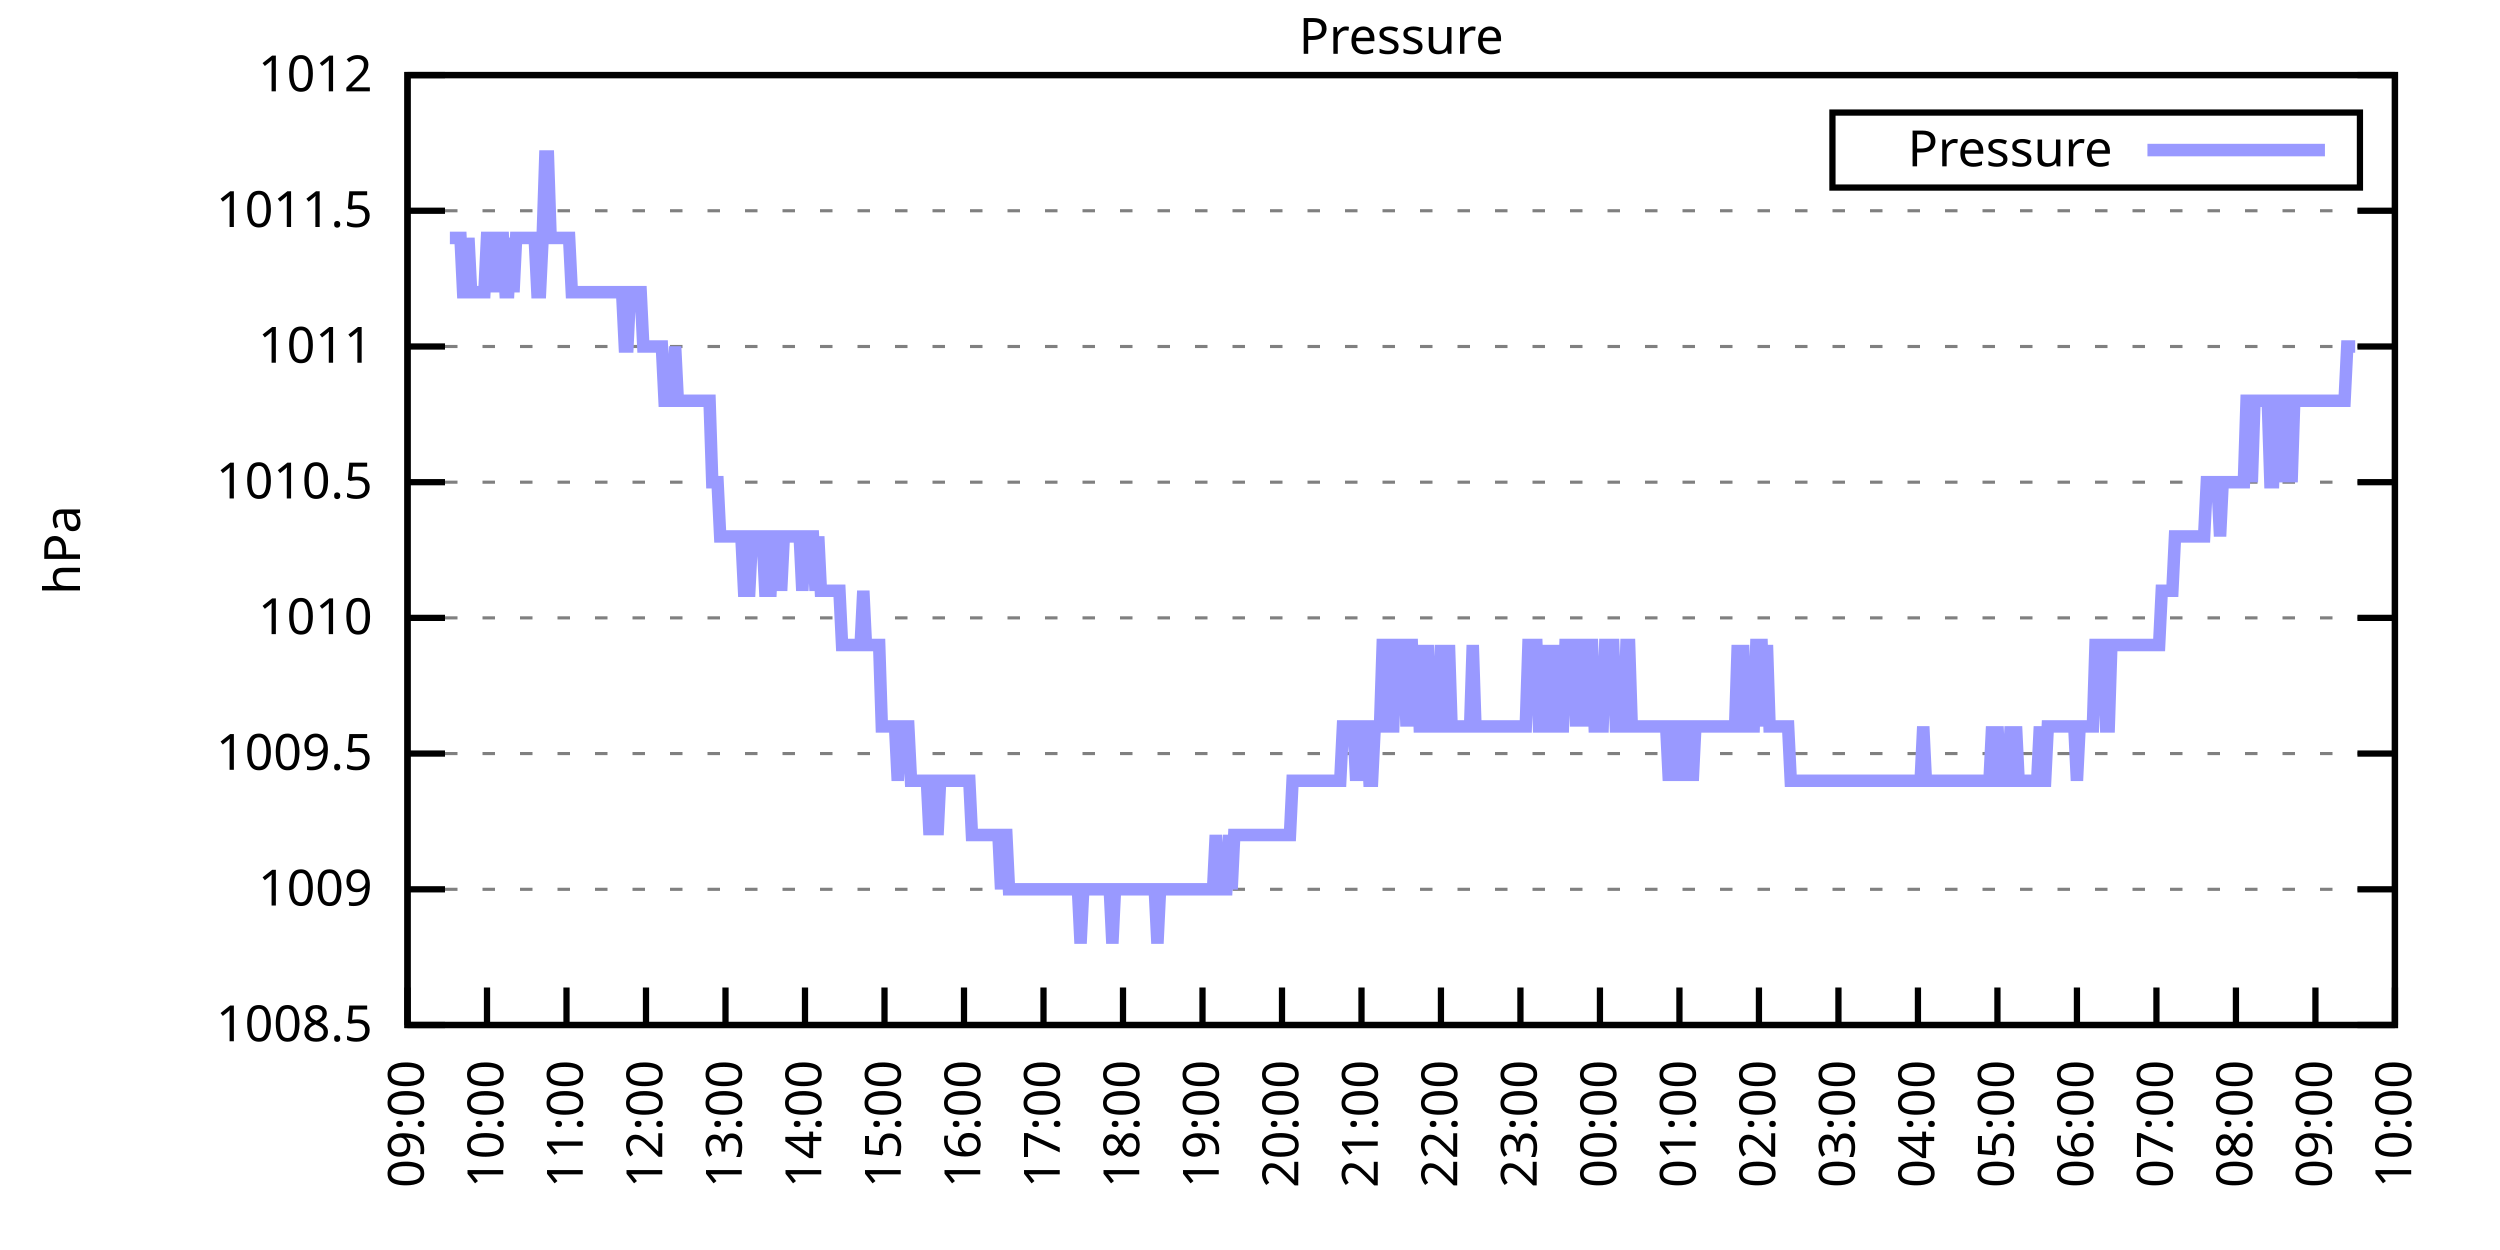
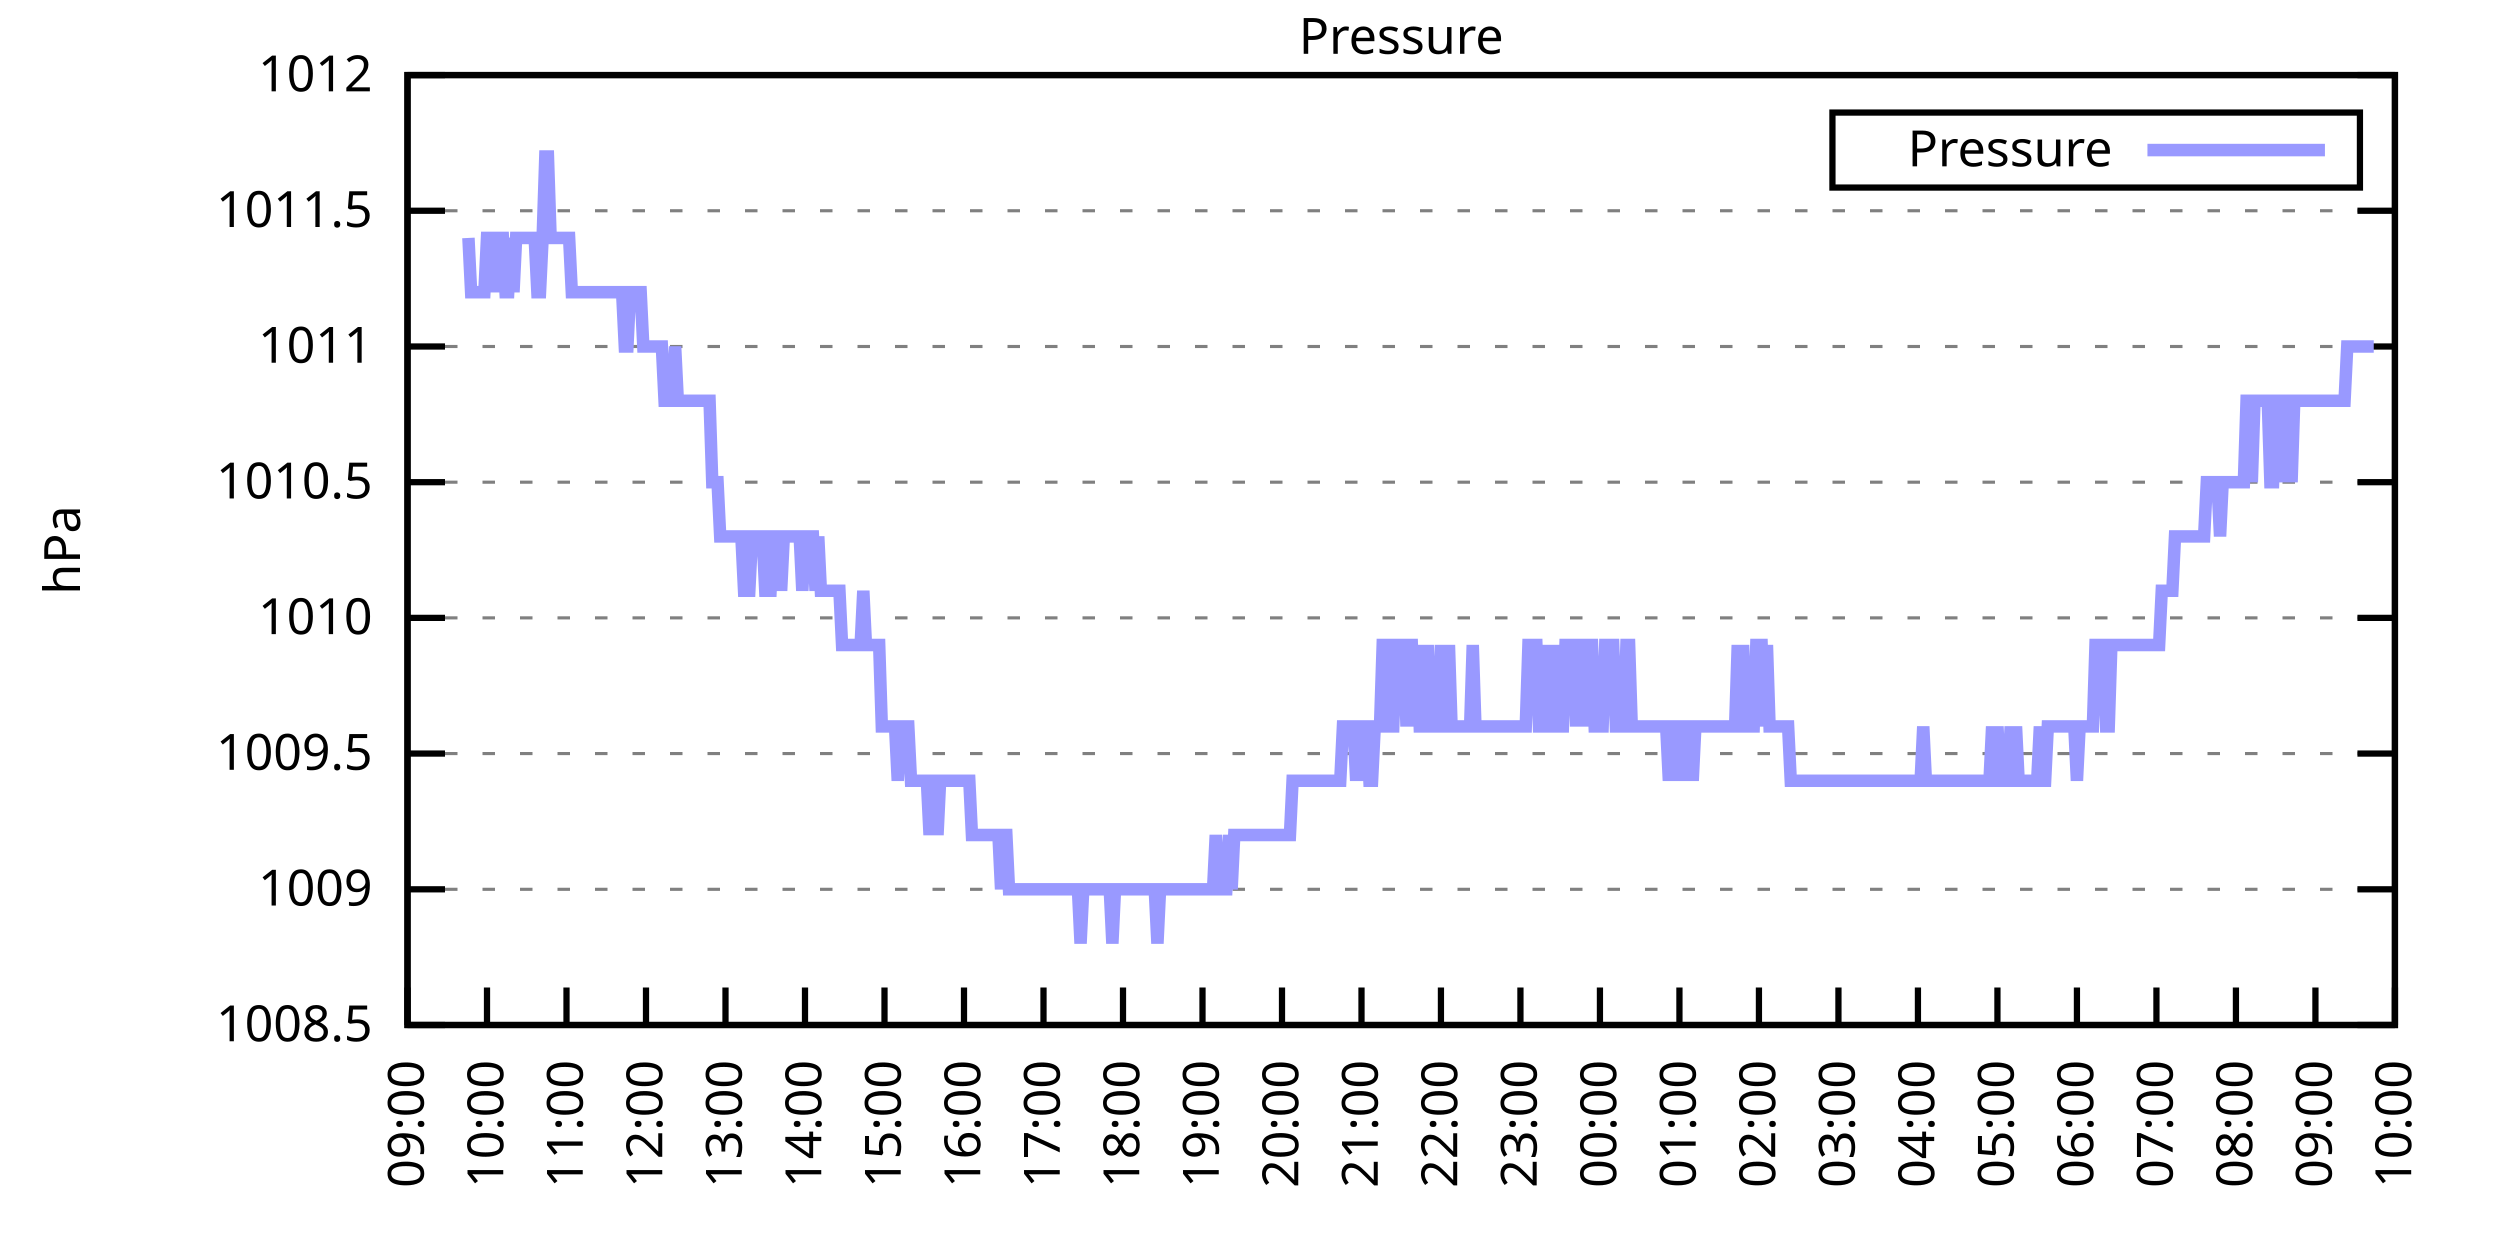
<svg xmlns="http://www.w3.org/2000/svg" xmlns:xlink="http://www.w3.org/1999/xlink" width="400" height="200" viewBox="0 0 400 200">
  <g id="gnuplot_canvas">
    <rect x="0" y="0" width="400" height="200" fill="none" />
    <defs>
      <circle id="gpDot" r="0.5" stroke-width="0.5" stroke="currentColor" />
      <path id="gpPt0" stroke-width="0.333" stroke="currentColor" d="M-1,0 h2 M0,-1 v2" />
      <path id="gpPt1" stroke-width="0.333" stroke="currentColor" d="M-1,-1 L1,1 M1,-1 L-1,1" />
      <path id="gpPt2" stroke-width="0.333" stroke="currentColor" d="M-1,0 L1,0 M0,-1 L0,1 M-1,-1 L1,1 M-1,1 L1,-1" />
      <rect id="gpPt3" stroke-width="0.333" stroke="currentColor" x="-1" y="-1" width="2" height="2" />
      <rect id="gpPt4" stroke-width="0.333" stroke="currentColor" fill="currentColor" x="-1" y="-1" width="2" height="2" />
      <circle id="gpPt5" stroke-width="0.333" stroke="currentColor" cx="0" cy="0" r="1" />
      <use xlink:href="#gpPt5" id="gpPt6" fill="currentColor" stroke="none" />
      <path id="gpPt7" stroke-width="0.333" stroke="currentColor" d="M0,-1.33 L-1.33,0.67 L1.33,0.67 z" />
      <use xlink:href="#gpPt7" id="gpPt8" fill="currentColor" stroke="none" />
      <use xlink:href="#gpPt7" id="gpPt9" stroke="currentColor" transform="rotate(180)" />
      <use xlink:href="#gpPt9" id="gpPt10" fill="currentColor" stroke="none" />
      <use xlink:href="#gpPt3" id="gpPt11" stroke="currentColor" transform="rotate(45)" />
      <use xlink:href="#gpPt11" id="gpPt12" fill="currentColor" stroke="none" />
      <path id="gpPt13" stroke-width="0.333" stroke="currentColor" d="M0,1.330 L1.265,0.411 L0.782,-1.067 L-0.782,-1.076 L-1.265,0.411 z" />
      <use xlink:href="#gpPt13" id="gpPt14" fill="currentColor" stroke="none" />
      <filter id="textbox" filterUnits="objectBoundingBox" x="0" y="0" height="1" width="1">
        <feFlood flood-color="white" flood-opacity="1" result="bgnd" />
        <feComposite in="SourceGraphic" in2="bgnd" operator="atop" />
      </filter>
      <filter id="greybox" filterUnits="objectBoundingBox" x="0" y="0" height="1" width="1">
        <feFlood flood-color="lightgrey" flood-opacity="1" result="grey" />
        <feComposite in="SourceGraphic" in2="grey" operator="atop" />
      </filter>
    </defs>
    <g fill="none" color="white" stroke="currentColor" stroke-width="1.00" stroke-linecap="butt" stroke-linejoin="miter">
</g>
    <g fill="none" color="black" stroke="currentColor" stroke-width="1.00" stroke-linecap="butt" stroke-linejoin="miter">
      <g stroke="none" shape-rendering="crispEdges">
        <polygon fill="rgb(255, 255, 255)" points="65.20,164.00 383.18,164.00 383.18,12.02 65.20,12.02 " />
      </g>
    </g>
    <g fill="none" color="black" stroke="currentColor" stroke-width="1.00" stroke-linecap="butt" stroke-linejoin="miter">
</g>
    <g fill="none" color="black" stroke="black" stroke-width="0.50" stroke-linecap="butt" stroke-linejoin="miter">
</g>
    <g fill="none" color="gray" stroke="currentColor" stroke-width="0.50" stroke-linecap="butt" stroke-linejoin="miter">
      <path stroke="gray" stroke-dasharray="2,4" class="gridline" d="M65.20,164.00 L383.19,164.00  " />
    </g>
    <g fill="none" color="gray" stroke="gray" stroke-width="1.00" stroke-linecap="butt" stroke-linejoin="miter">
</g>
    <g fill="none" color="black" stroke="currentColor" stroke-width="1.00" stroke-linecap="butt" stroke-linejoin="miter">
      <path stroke="black" d="M65.20,164.00 L71.20,164.00 M383.19,164.00 L377.19,164.00  " />
      <g transform="translate(59.60,166.60)" stroke="none" fill="black" font-family="Sans" font-size="8.00" text-anchor="end">
        <text>
          <tspan font-family="Sans"> 1008.5</tspan>
        </text>
      </g>
    </g>
    <g fill="none" color="black" stroke="currentColor" stroke-width="1.00" stroke-linecap="butt" stroke-linejoin="miter">
</g>
    <g fill="none" color="black" stroke="black" stroke-width="0.50" stroke-linecap="butt" stroke-linejoin="miter">
</g>
    <g fill="none" color="gray" stroke="currentColor" stroke-width="0.50" stroke-linecap="butt" stroke-linejoin="miter">
      <path stroke="gray" stroke-dasharray="2,4" class="gridline" d="M65.20,142.29 L383.19,142.29  " />
    </g>
    <g fill="none" color="gray" stroke="gray" stroke-width="1.00" stroke-linecap="butt" stroke-linejoin="miter">
</g>
    <g fill="none" color="black" stroke="currentColor" stroke-width="1.00" stroke-linecap="butt" stroke-linejoin="miter">
      <path stroke="black" d="M65.20,142.29 L71.20,142.29 M383.19,142.29 L377.19,142.29  " />
      <g transform="translate(59.60,144.89)" stroke="none" fill="black" font-family="Sans" font-size="8.00" text-anchor="end">
        <text>
          <tspan font-family="Sans"> 1009</tspan>
        </text>
      </g>
    </g>
    <g fill="none" color="black" stroke="currentColor" stroke-width="1.00" stroke-linecap="butt" stroke-linejoin="miter">
</g>
    <g fill="none" color="black" stroke="black" stroke-width="0.50" stroke-linecap="butt" stroke-linejoin="miter">
</g>
    <g fill="none" color="gray" stroke="currentColor" stroke-width="0.50" stroke-linecap="butt" stroke-linejoin="miter">
      <path stroke="gray" stroke-dasharray="2,4" class="gridline" d="M65.20,120.57 L383.19,120.57  " />
    </g>
    <g fill="none" color="gray" stroke="gray" stroke-width="1.00" stroke-linecap="butt" stroke-linejoin="miter">
</g>
    <g fill="none" color="black" stroke="currentColor" stroke-width="1.00" stroke-linecap="butt" stroke-linejoin="miter">
      <path stroke="black" d="M65.20,120.57 L71.20,120.57 M383.19,120.57 L377.19,120.57  " />
      <g transform="translate(59.60,123.17)" stroke="none" fill="black" font-family="Sans" font-size="8.00" text-anchor="end">
        <text>
          <tspan font-family="Sans"> 1009.5</tspan>
        </text>
      </g>
    </g>
    <g fill="none" color="black" stroke="currentColor" stroke-width="1.00" stroke-linecap="butt" stroke-linejoin="miter">
</g>
    <g fill="none" color="black" stroke="black" stroke-width="0.50" stroke-linecap="butt" stroke-linejoin="miter">
</g>
    <g fill="none" color="gray" stroke="currentColor" stroke-width="0.50" stroke-linecap="butt" stroke-linejoin="miter">
      <path stroke="gray" stroke-dasharray="2,4" class="gridline" d="M65.20,98.86 L383.19,98.86  " />
    </g>
    <g fill="none" color="gray" stroke="gray" stroke-width="1.00" stroke-linecap="butt" stroke-linejoin="miter">
</g>
    <g fill="none" color="black" stroke="currentColor" stroke-width="1.00" stroke-linecap="butt" stroke-linejoin="miter">
      <path stroke="black" d="M65.20,98.86 L71.20,98.86 M383.19,98.86 L377.19,98.86  " />
      <g transform="translate(59.60,101.46)" stroke="none" fill="black" font-family="Sans" font-size="8.00" text-anchor="end">
        <text>
          <tspan font-family="Sans"> 1010</tspan>
        </text>
      </g>
    </g>
    <g fill="none" color="black" stroke="currentColor" stroke-width="1.00" stroke-linecap="butt" stroke-linejoin="miter">
</g>
    <g fill="none" color="black" stroke="black" stroke-width="0.50" stroke-linecap="butt" stroke-linejoin="miter">
</g>
    <g fill="none" color="gray" stroke="currentColor" stroke-width="0.50" stroke-linecap="butt" stroke-linejoin="miter">
      <path stroke="gray" stroke-dasharray="2,4" class="gridline" d="M65.20,77.15 L383.19,77.15  " />
    </g>
    <g fill="none" color="gray" stroke="gray" stroke-width="1.00" stroke-linecap="butt" stroke-linejoin="miter">
</g>
    <g fill="none" color="black" stroke="currentColor" stroke-width="1.00" stroke-linecap="butt" stroke-linejoin="miter">
      <path stroke="black" d="M65.20,77.15 L71.20,77.15 M383.19,77.15 L377.19,77.15  " />
      <g transform="translate(59.60,79.75)" stroke="none" fill="black" font-family="Sans" font-size="8.00" text-anchor="end">
        <text>
          <tspan font-family="Sans"> 1010.5</tspan>
        </text>
      </g>
    </g>
    <g fill="none" color="black" stroke="currentColor" stroke-width="1.00" stroke-linecap="butt" stroke-linejoin="miter">
</g>
    <g fill="none" color="black" stroke="black" stroke-width="0.50" stroke-linecap="butt" stroke-linejoin="miter">
</g>
    <g fill="none" color="gray" stroke="currentColor" stroke-width="0.50" stroke-linecap="butt" stroke-linejoin="miter">
      <path stroke="gray" stroke-dasharray="2,4" class="gridline" d="M65.20,55.44 L383.19,55.44  " />
    </g>
    <g fill="none" color="gray" stroke="gray" stroke-width="1.00" stroke-linecap="butt" stroke-linejoin="miter">
</g>
    <g fill="none" color="black" stroke="currentColor" stroke-width="1.00" stroke-linecap="butt" stroke-linejoin="miter">
      <path stroke="black" d="M65.20,55.44 L71.20,55.44 M383.19,55.44 L377.19,55.44  " />
      <g transform="translate(59.60,58.04)" stroke="none" fill="black" font-family="Sans" font-size="8.00" text-anchor="end">
        <text>
          <tspan font-family="Sans"> 1011</tspan>
        </text>
      </g>
    </g>
    <g fill="none" color="black" stroke="currentColor" stroke-width="1.00" stroke-linecap="butt" stroke-linejoin="miter">
</g>
    <g fill="none" color="black" stroke="black" stroke-width="0.50" stroke-linecap="butt" stroke-linejoin="miter">
</g>
    <g fill="none" color="gray" stroke="currentColor" stroke-width="0.50" stroke-linecap="butt" stroke-linejoin="miter">
      <path stroke="gray" stroke-dasharray="2,4" class="gridline" d="M65.20,33.72 L383.19,33.72  " />
    </g>
    <g fill="none" color="gray" stroke="gray" stroke-width="1.00" stroke-linecap="butt" stroke-linejoin="miter">
</g>
    <g fill="none" color="black" stroke="currentColor" stroke-width="1.00" stroke-linecap="butt" stroke-linejoin="miter">
      <path stroke="black" d="M65.20,33.72 L71.20,33.72 M383.19,33.72 L377.19,33.72  " />
      <g transform="translate(59.60,36.32)" stroke="none" fill="black" font-family="Sans" font-size="8.00" text-anchor="end">
        <text>
          <tspan font-family="Sans"> 1011.5</tspan>
        </text>
      </g>
    </g>
    <g fill="none" color="black" stroke="currentColor" stroke-width="1.00" stroke-linecap="butt" stroke-linejoin="miter">
</g>
    <g fill="none" color="black" stroke="black" stroke-width="0.50" stroke-linecap="butt" stroke-linejoin="miter">
</g>
    <g fill="none" color="gray" stroke="currentColor" stroke-width="0.50" stroke-linecap="butt" stroke-linejoin="miter">
      <path stroke="gray" stroke-dasharray="2,4" class="gridline" d="M65.20,12.01 L383.19,12.01  " />
    </g>
    <g fill="none" color="gray" stroke="gray" stroke-width="1.00" stroke-linecap="butt" stroke-linejoin="miter">
</g>
    <g fill="none" color="black" stroke="currentColor" stroke-width="1.00" stroke-linecap="butt" stroke-linejoin="miter">
      <path stroke="black" d="M65.20,12.01 L71.20,12.01 M383.19,12.01 L377.19,12.01  " />
      <g transform="translate(59.60,14.61)" stroke="none" fill="black" font-family="Sans" font-size="8.00" text-anchor="end">
        <text>
          <tspan font-family="Sans"> 1012</tspan>
        </text>
      </g>
    </g>
    <g fill="none" color="black" stroke="currentColor" stroke-width="1.00" stroke-linecap="butt" stroke-linejoin="miter">
      <path stroke="black" d="M65.20,164.00 L65.20,158.00  " />
      <g transform="translate(67.80,169.60) rotate(270.00)" stroke="none" fill="black" font-family="Sans" font-size="8.00" text-anchor="end">
        <text>
          <tspan font-family="Sans">09:00</tspan>
        </text>
      </g>
    </g>
    <g fill="none" color="black" stroke="currentColor" stroke-width="1.00" stroke-linecap="butt" stroke-linejoin="miter">
      <path stroke="black" d="M77.92,164.00 L77.92,158.00  " />
      <g transform="translate(80.52,169.60) rotate(270.00)" stroke="none" fill="black" font-family="Sans" font-size="8.00" text-anchor="end">
        <text>
          <tspan font-family="Sans">10:00</tspan>
        </text>
      </g>
    </g>
    <g fill="none" color="black" stroke="currentColor" stroke-width="1.00" stroke-linecap="butt" stroke-linejoin="miter">
      <path stroke="black" d="M90.64,164.00 L90.64,158.00  " />
      <g transform="translate(93.24,169.60) rotate(270.00)" stroke="none" fill="black" font-family="Sans" font-size="8.00" text-anchor="end">
        <text>
          <tspan font-family="Sans">11:00</tspan>
        </text>
      </g>
    </g>
    <g fill="none" color="black" stroke="currentColor" stroke-width="1.00" stroke-linecap="butt" stroke-linejoin="miter">
      <path stroke="black" d="M103.36,164.00 L103.36,158.00  " />
      <g transform="translate(105.96,169.60) rotate(270.00)" stroke="none" fill="black" font-family="Sans" font-size="8.00" text-anchor="end">
        <text>
          <tspan font-family="Sans">12:00</tspan>
        </text>
      </g>
    </g>
    <g fill="none" color="black" stroke="currentColor" stroke-width="1.00" stroke-linecap="butt" stroke-linejoin="miter">
      <path stroke="black" d="M116.08,164.00 L116.08,158.00  " />
      <g transform="translate(118.68,169.60) rotate(270.00)" stroke="none" fill="black" font-family="Sans" font-size="8.00" text-anchor="end">
        <text>
          <tspan font-family="Sans">13:00</tspan>
        </text>
      </g>
    </g>
    <g fill="none" color="black" stroke="currentColor" stroke-width="1.00" stroke-linecap="butt" stroke-linejoin="miter">
      <path stroke="black" d="M128.80,164.00 L128.80,158.00  " />
      <g transform="translate(131.40,169.60) rotate(270.00)" stroke="none" fill="black" font-family="Sans" font-size="8.00" text-anchor="end">
        <text>
          <tspan font-family="Sans">14:00</tspan>
        </text>
      </g>
    </g>
    <g fill="none" color="black" stroke="currentColor" stroke-width="1.00" stroke-linecap="butt" stroke-linejoin="miter">
      <path stroke="black" d="M141.52,164.00 L141.52,158.00  " />
      <g transform="translate(144.12,169.60) rotate(270.00)" stroke="none" fill="black" font-family="Sans" font-size="8.00" text-anchor="end">
        <text>
          <tspan font-family="Sans">15:00</tspan>
        </text>
      </g>
    </g>
    <g fill="none" color="black" stroke="currentColor" stroke-width="1.00" stroke-linecap="butt" stroke-linejoin="miter">
      <path stroke="black" d="M154.24,164.00 L154.24,158.00  " />
      <g transform="translate(156.84,169.60) rotate(270.00)" stroke="none" fill="black" font-family="Sans" font-size="8.00" text-anchor="end">
        <text>
          <tspan font-family="Sans">16:00</tspan>
        </text>
      </g>
    </g>
    <g fill="none" color="black" stroke="currentColor" stroke-width="1.00" stroke-linecap="butt" stroke-linejoin="miter">
      <path stroke="black" d="M166.96,164.00 L166.96,158.00  " />
      <g transform="translate(169.56,169.60) rotate(270.00)" stroke="none" fill="black" font-family="Sans" font-size="8.00" text-anchor="end">
        <text>
          <tspan font-family="Sans">17:00</tspan>
        </text>
      </g>
    </g>
    <g fill="none" color="black" stroke="currentColor" stroke-width="1.00" stroke-linecap="butt" stroke-linejoin="miter">
      <path stroke="black" d="M179.68,164.00 L179.68,158.00  " />
      <g transform="translate(182.28,169.60) rotate(270.00)" stroke="none" fill="black" font-family="Sans" font-size="8.00" text-anchor="end">
        <text>
          <tspan font-family="Sans">18:00</tspan>
        </text>
      </g>
    </g>
    <g fill="none" color="black" stroke="currentColor" stroke-width="1.00" stroke-linecap="butt" stroke-linejoin="miter">
      <path stroke="black" d="M192.40,164.00 L192.40,158.00  " />
      <g transform="translate(195.00,169.60) rotate(270.00)" stroke="none" fill="black" font-family="Sans" font-size="8.00" text-anchor="end">
        <text>
          <tspan font-family="Sans">19:00</tspan>
        </text>
      </g>
    </g>
    <g fill="none" color="black" stroke="currentColor" stroke-width="1.00" stroke-linecap="butt" stroke-linejoin="miter">
      <path stroke="black" d="M205.12,164.00 L205.12,158.00  " />
      <g transform="translate(207.72,169.60) rotate(270.00)" stroke="none" fill="black" font-family="Sans" font-size="8.00" text-anchor="end">
        <text>
          <tspan font-family="Sans">20:00</tspan>
        </text>
      </g>
    </g>
    <g fill="none" color="black" stroke="currentColor" stroke-width="1.00" stroke-linecap="butt" stroke-linejoin="miter">
      <path stroke="black" d="M217.84,164.00 L217.84,158.00  " />
      <g transform="translate(220.44,169.60) rotate(270.00)" stroke="none" fill="black" font-family="Sans" font-size="8.00" text-anchor="end">
        <text>
          <tspan font-family="Sans">21:00</tspan>
        </text>
      </g>
    </g>
    <g fill="none" color="black" stroke="currentColor" stroke-width="1.00" stroke-linecap="butt" stroke-linejoin="miter">
      <path stroke="black" d="M230.55,164.00 L230.55,158.00  " />
      <g transform="translate(233.15,169.60) rotate(270.00)" stroke="none" fill="black" font-family="Sans" font-size="8.00" text-anchor="end">
        <text>
          <tspan font-family="Sans">22:00</tspan>
        </text>
      </g>
    </g>
    <g fill="none" color="black" stroke="currentColor" stroke-width="1.00" stroke-linecap="butt" stroke-linejoin="miter">
      <path stroke="black" d="M243.27,164.00 L243.27,158.00  " />
      <g transform="translate(245.87,169.60) rotate(270.00)" stroke="none" fill="black" font-family="Sans" font-size="8.00" text-anchor="end">
        <text>
          <tspan font-family="Sans">23:00</tspan>
        </text>
      </g>
    </g>
    <g fill="none" color="black" stroke="currentColor" stroke-width="1.00" stroke-linecap="butt" stroke-linejoin="miter">
      <path stroke="black" d="M255.99,164.00 L255.99,158.00  " />
      <g transform="translate(258.59,169.60) rotate(270.00)" stroke="none" fill="black" font-family="Sans" font-size="8.00" text-anchor="end">
        <text>
          <tspan font-family="Sans">00:00</tspan>
        </text>
      </g>
    </g>
    <g fill="none" color="black" stroke="currentColor" stroke-width="1.00" stroke-linecap="butt" stroke-linejoin="miter">
      <path stroke="black" d="M268.71,164.00 L268.71,158.00  " />
      <g transform="translate(271.31,169.60) rotate(270.00)" stroke="none" fill="black" font-family="Sans" font-size="8.00" text-anchor="end">
        <text>
          <tspan font-family="Sans">01:00</tspan>
        </text>
      </g>
    </g>
    <g fill="none" color="black" stroke="currentColor" stroke-width="1.00" stroke-linecap="butt" stroke-linejoin="miter">
      <path stroke="black" d="M281.43,164.00 L281.43,158.00  " />
      <g transform="translate(284.03,169.60) rotate(270.00)" stroke="none" fill="black" font-family="Sans" font-size="8.00" text-anchor="end">
        <text>
          <tspan font-family="Sans">02:00</tspan>
        </text>
      </g>
    </g>
    <g fill="none" color="black" stroke="currentColor" stroke-width="1.00" stroke-linecap="butt" stroke-linejoin="miter">
      <path stroke="black" d="M294.15,164.00 L294.15,158.00  " />
      <g transform="translate(296.75,169.60) rotate(270.00)" stroke="none" fill="black" font-family="Sans" font-size="8.00" text-anchor="end">
        <text>
          <tspan font-family="Sans">03:00</tspan>
        </text>
      </g>
    </g>
    <g fill="none" color="black" stroke="currentColor" stroke-width="1.00" stroke-linecap="butt" stroke-linejoin="miter">
      <path stroke="black" d="M306.87,164.00 L306.87,158.00  " />
      <g transform="translate(309.47,169.60) rotate(270.00)" stroke="none" fill="black" font-family="Sans" font-size="8.00" text-anchor="end">
        <text>
          <tspan font-family="Sans">04:00</tspan>
        </text>
      </g>
    </g>
    <g fill="none" color="black" stroke="currentColor" stroke-width="1.00" stroke-linecap="butt" stroke-linejoin="miter">
      <path stroke="black" d="M319.59,164.00 L319.59,158.00  " />
      <g transform="translate(322.19,169.60) rotate(270.00)" stroke="none" fill="black" font-family="Sans" font-size="8.00" text-anchor="end">
        <text>
          <tspan font-family="Sans">05:00</tspan>
        </text>
      </g>
    </g>
    <g fill="none" color="black" stroke="currentColor" stroke-width="1.00" stroke-linecap="butt" stroke-linejoin="miter">
      <path stroke="black" d="M332.31,164.00 L332.31,158.00  " />
      <g transform="translate(334.91,169.60) rotate(270.00)" stroke="none" fill="black" font-family="Sans" font-size="8.00" text-anchor="end">
        <text>
          <tspan font-family="Sans">06:00</tspan>
        </text>
      </g>
    </g>
    <g fill="none" color="black" stroke="currentColor" stroke-width="1.00" stroke-linecap="butt" stroke-linejoin="miter">
      <path stroke="black" d="M345.03,164.00 L345.03,158.00  " />
      <g transform="translate(347.63,169.60) rotate(270.00)" stroke="none" fill="black" font-family="Sans" font-size="8.00" text-anchor="end">
        <text>
          <tspan font-family="Sans">07:00</tspan>
        </text>
      </g>
    </g>
    <g fill="none" color="black" stroke="currentColor" stroke-width="1.00" stroke-linecap="butt" stroke-linejoin="miter">
      <path stroke="black" d="M357.75,164.00 L357.75,158.00  " />
      <g transform="translate(360.35,169.60) rotate(270.00)" stroke="none" fill="black" font-family="Sans" font-size="8.00" text-anchor="end">
        <text>
          <tspan font-family="Sans">08:00</tspan>
        </text>
      </g>
    </g>
    <g fill="none" color="black" stroke="currentColor" stroke-width="1.00" stroke-linecap="butt" stroke-linejoin="miter">
      <path stroke="black" d="M370.47,164.00 L370.47,158.00  " />
      <g transform="translate(373.07,169.60) rotate(270.00)" stroke="none" fill="black" font-family="Sans" font-size="8.00" text-anchor="end">
        <text>
          <tspan font-family="Sans">09:00</tspan>
        </text>
      </g>
    </g>
    <g fill="none" color="black" stroke="currentColor" stroke-width="1.00" stroke-linecap="butt" stroke-linejoin="miter">
      <path stroke="black" d="M383.19,164.00 L383.19,158.00  " />
      <g transform="translate(385.79,169.60) rotate(270.00)" stroke="none" fill="black" font-family="Sans" font-size="8.00" text-anchor="end">
        <text>
          <tspan font-family="Sans">10:00</tspan>
        </text>
      </g>
    </g>
    <g fill="none" color="black" stroke="currentColor" stroke-width="1.00" stroke-linecap="butt" stroke-linejoin="miter">
</g>
    <g fill="none" color="black" stroke="currentColor" stroke-width="1.00" stroke-linecap="butt" stroke-linejoin="miter">
      <path stroke="black" d="M65.20,12.01 L65.20,164.00 L383.19,164.00 L383.19,12.01 L65.20,12.01 Z  " />
    </g>
    <g fill="none" color="black" stroke="currentColor" stroke-width="1.00" stroke-linecap="butt" stroke-linejoin="miter">
</g>
    <g fill="none" color="black" stroke="currentColor" stroke-width="1.00" stroke-linecap="butt" stroke-linejoin="miter">
      <path stroke="black" d="M293.19,30.01 L293.19,18.01 L377.59,18.01 L377.59,30.01 L293.19,30.01 Z  " />
    </g>
    <g id="Pressure_plot_1">
      <g fill="none" color="white" stroke="black" stroke-width="2.00" stroke-linecap="butt" stroke-linejoin="miter">
</g>
      <g fill="none" color="black" stroke="currentColor" stroke-width="2.00" stroke-linecap="butt" stroke-linejoin="miter">
        <g transform="translate(337.99,26.61)" stroke="none" fill="black" font-family="Sans" font-size="8.00" text-anchor="end">
          <text>
            <tspan font-family="Sans">Pressure</tspan>
          </text>
        </g>
      </g>
      <g fill="none" color="black" stroke="currentColor" stroke-width="2.00" stroke-linecap="butt" stroke-linejoin="miter">
-         <path stroke="rgb(153, 153, 255)" d="M343.59,24.01 L371.99,24.01 M71.98,38.07 L72.41,38.07 L72.83,38.07 L73.26,38.07 L73.68,38.07 L74.10,46.75   L74.53,46.75 L74.95,38.07 L75.38,46.75 L75.80,46.75 L76.22,46.75 L76.65,46.75 L77.07,46.75 L77.50,46.75   L77.92,38.07 L78.34,38.07 L78.77,38.07 L79.19,46.75 L79.62,38.07 L80.04,38.07 L80.46,38.07 L80.89,46.75   L81.31,46.75 L81.74,38.07 L82.16,46.75 L82.58,38.07 L83.01,38.07 L83.43,38.07 L83.86,38.07 L84.28,38.07   L84.70,38.07 L85.13,38.07 L85.55,38.07 L85.98,46.75 L86.40,46.75 L86.82,38.07 L87.25,25.04 L87.67,25.04   L88.10,38.07 L88.52,38.07 L88.94,38.07 L89.37,38.07 L89.79,38.07 L90.22,38.07 L90.64,38.07 L91.06,38.07   L91.49,46.75 L91.91,46.75 L92.34,46.75 L92.76,46.75 L93.18,46.75 L93.61,46.75 L94.03,46.75 L94.46,46.75   L94.88,46.75 L95.30,46.75 L95.73,46.75 L96.15,46.75 L96.58,46.75 L97.00,46.75 L97.42,46.75 L97.85,46.75   L98.27,46.75 L98.69,46.75 L99.12,46.75 L99.54,46.75 L99.97,55.44 L100.39,55.44 L100.81,46.75 L101.24,46.75   L101.66,46.75 L102.09,46.75 L102.51,46.75 L102.93,55.44 L103.36,55.44 L103.78,55.44 L104.21,55.44 L104.63,55.44   L105.05,55.44 L105.48,55.44 L105.90,55.44 L106.33,64.12 L106.75,64.12 L107.17,64.12 L107.60,64.12 L108.02,55.44   L108.45,64.12 L108.87,64.12 L109.29,64.12 L109.72,64.12 L110.14,64.12 L110.57,64.12 L110.99,64.12 L111.41,64.12   L111.84,64.12 L112.26,64.12 L112.69,64.12 L113.11,64.12 L113.53,64.12 L113.96,77.15 L114.38,77.15 L114.81,77.15   L115.23,85.83 L115.65,85.83 L116.08,85.83 L116.50,85.83 L116.93,85.83 L117.35,85.83 L117.77,85.83 L118.20,85.83   L118.62,85.83 L119.05,94.52 L119.47,94.52 L119.89,94.52 L120.32,85.83 L120.74,85.83 L121.17,85.83 L121.59,85.83   L122.01,85.83 L122.44,94.52 L122.86,94.52 L123.29,94.52 L123.71,85.83 L124.13,85.83 L124.56,85.83 L124.98,94.52   L125.41,85.83 L125.83,85.83 L126.25,85.83 L126.68,85.83 L127.10,85.83 L127.53,85.83 L127.95,85.83 L128.37,94.52   L128.80,85.83 L129.22,85.83 L129.65,85.83 L130.07,85.83 L130.49,94.52 L130.92,85.83 L131.34,94.52 L131.77,94.52   L132.19,94.52 L132.61,94.52 L133.04,94.52 L133.46,94.52 L133.89,94.52 L134.31,94.52 L134.73,103.20 L135.16,103.20   L135.58,103.20 L136.01,103.20 L136.43,103.20 L136.85,103.20 L137.28,103.20 L137.70,103.20 L138.13,94.52 L138.55,103.20   L138.97,103.20 L139.40,103.20 L139.82,103.20 L140.25,103.20 L140.67,103.20 L141.09,116.23 L141.52,116.23 L141.94,116.23   L142.37,116.23 L142.79,116.23 L143.21,116.23 L143.64,124.92 L144.06,116.23 L144.49,116.23 L144.91,116.23 L145.33,116.23   L145.76,124.92 L146.18,124.92 L146.61,124.92 L147.03,124.92 L147.45,124.92 L147.88,124.92 L148.30,124.92 L148.73,133.60   L149.15,124.92 L149.57,124.92 L150.00,133.60 L150.42,124.92 L150.85,124.92 L151.27,124.92 L151.69,124.92 L152.12,124.92   L152.54,124.92 L152.97,124.92 L153.39,124.92 L153.81,124.92 L154.24,124.92 L154.66,124.92 L155.09,124.92 L155.51,133.60   L155.93,133.60 L156.36,133.60 L156.78,133.60 L157.21,133.60 L157.63,133.60 L158.05,133.60 L158.48,133.60 L158.90,133.60   L159.33,133.60 L159.75,133.60 L160.17,142.29 L160.60,133.60 L161.02,133.60 L161.44,142.29 L161.87,142.29 L162.29,142.29   L162.72,142.29 L163.14,142.29 L163.56,142.29 L163.99,142.29 L164.41,142.29 L164.84,142.29 L165.26,142.29 L165.68,142.29   L166.11,142.29 L166.53,142.29 L166.96,142.29 L167.38,142.29 L167.80,142.29 L168.23,142.29 L168.65,142.29 L169.08,142.29   L169.50,142.29 L169.92,142.29 L170.35,142.29 L170.77,142.29 L171.20,142.29 L171.62,142.29 L172.04,142.29 L172.47,142.29   L172.89,150.97 L173.32,142.29 L173.74,142.29 L174.16,142.29 L174.59,142.29 L175.01,142.29 L175.44,142.29 L175.86,142.29   L176.28,142.29 L176.71,142.29 L177.13,142.29 L177.56,142.29 L177.98,150.97 L178.40,142.29 L178.83,142.29 L179.25,142.29   L179.68,142.29 L180.10,142.29 L180.52,142.29 L180.95,142.29 L181.37,142.29 L181.80,142.29 L182.22,142.29 L182.64,142.29   L183.07,142.29 L183.49,142.29 L183.92,142.29 L184.34,142.29 L184.76,142.29 L185.19,150.97 L185.61,142.29 L186.04,142.29   L186.46,142.29 L186.88,142.29 L187.31,142.29 L187.73,142.29 L188.16,142.29 L188.58,142.29 L189.00,142.29 L189.43,142.29   L189.85,142.29 L190.28,142.29 L190.70,142.29 L191.12,142.29 L191.55,142.29 L191.97,142.29 L192.40,142.29 L192.82,142.29   L193.24,142.29 L193.67,142.29 L194.09,142.29 L194.52,133.60 L194.94,142.29 L195.36,142.29 L195.79,142.29 L196.21,142.29   L196.64,133.60 L197.06,142.29 L197.48,133.60 L197.91,133.60 L198.33,133.60 L198.76,133.60 L199.18,133.60 L199.60,133.60   L200.03,133.60 L200.45,133.60 L200.88,133.60 L201.30,133.60 L201.72,133.60 L202.15,133.60 L202.57,133.60 L203.00,133.60   L203.42,133.60 L203.84,133.60 L204.27,133.60 L204.69,133.60 L205.12,133.60 L205.54,133.60 L205.96,133.60 L206.39,133.60   L206.81,124.92 L207.24,124.92 L207.66,124.92 L208.08,124.92 L208.51,124.92 L208.93,124.92 L209.36,124.92 L209.78,124.92   L210.20,124.92 L210.63,124.92 L211.05,124.92 L211.48,124.92 L211.90,124.92 L212.32,124.92 L212.75,124.92 L213.17,124.92   L213.60,124.92 L214.02,124.92 L214.44,124.92 L214.87,116.23 L215.29,116.23 L215.72,116.23 L216.14,116.23 L216.56,116.23   L216.99,124.92 L217.41,116.23 L217.84,124.92 L218.26,116.23 L218.68,116.23 L219.11,124.92 L219.53,124.92 L219.96,116.23   L220.38,116.23 L220.80,116.23 L221.23,103.20 L221.65,103.20 L222.08,103.20 L222.50,116.23 L222.92,116.23 L223.35,103.20   L223.77,103.20 L224.20,103.20 L224.62,103.20 L225.04,116.23 L225.47,103.20 L225.89,103.20 L226.31,116.23 L226.74,103.20   L227.16,116.23 L227.59,116.23 L228.01,116.23 L228.43,103.20 L228.86,116.23 L229.28,116.23 L229.71,116.23 L230.13,116.23   L230.55,103.20 L230.98,116.23 L231.40,116.23 L231.83,103.20 L232.25,116.23 L232.67,116.23 L233.10,116.23 L233.52,116.23   L233.95,116.23 L234.37,116.23 L234.79,116.23 L235.22,116.23 L235.64,103.20 L236.07,116.23 L236.49,116.23 L236.91,116.23   L237.34,116.23 L237.76,116.23 L238.19,116.23 L238.61,116.23 L239.03,116.23 L239.46,116.23 L239.88,116.23 L240.31,116.23   L240.73,116.23 L241.15,116.23 L241.58,116.23 L242.00,116.23 L242.43,116.23 L242.85,116.23 L243.27,116.23 L243.70,116.23   L244.12,116.23 L244.55,103.20 L244.97,103.20 L245.39,103.20 L245.82,103.20 L246.24,116.23 L246.67,116.23 L247.09,116.23   L247.51,103.20 L247.94,116.23 L248.36,116.23 L248.79,103.20 L249.21,116.23 L249.63,116.23 L250.06,116.23 L250.48,103.20   L250.91,103.20 L251.33,103.20 L251.75,103.20 L252.18,116.23 L252.60,103.20 L253.03,103.20 L253.45,103.20 L253.87,116.23   L254.30,103.20 L254.72,103.20 L255.15,116.23 L255.57,116.23 L255.99,116.23 L256.42,116.23 L256.84,103.20 L257.27,103.20   L257.69,103.20 L258.11,103.20 L258.54,116.23 L258.96,116.23 L259.39,116.23 L259.81,116.23 L260.23,103.20 L260.66,103.20   L261.08,116.23 L261.51,116.23 L261.93,116.23 L262.35,116.23 L262.78,116.23 L263.20,116.23 L263.63,116.23 L264.05,116.23   L264.47,116.23 L264.90,116.23 L265.32,116.23 L265.75,116.23 L266.17,116.23 L266.59,116.23 L267.02,124.92 L267.44,116.23   L267.87,124.92 L268.29,116.23 L268.71,116.23 L269.14,124.92 L269.56,116.23 L269.99,116.23 L270.41,116.23 L270.83,124.92   L271.26,116.23 L271.68,116.23 L272.11,116.23 L272.53,116.23 L272.95,116.23 L273.38,116.23 L273.80,116.23 L274.23,116.23   L274.65,116.23 L275.07,116.23 L275.50,116.23 L275.92,116.23 L276.35,116.23 L276.77,116.23 L277.19,116.23 L277.62,116.23   L278.04,103.20 L278.47,116.23 L278.89,103.20 L279.31,116.23 L279.74,116.23 L280.16,116.23 L280.59,116.23 L281.01,103.20   L281.43,103.20 L281.86,103.20 L282.28,116.23 L282.71,103.20 L283.13,116.23 L283.55,116.23 L283.98,116.23 L284.40,116.23   L284.83,116.23 L285.25,116.23 L285.67,116.23 L286.10,116.23 L286.52,124.92 L286.95,124.92 L287.37,124.92 L287.79,124.92   L288.22,124.92 L288.64,124.92 L289.06,124.92 L289.49,124.92 L289.91,124.92 L290.34,124.92 L290.76,124.92 L291.18,124.92   L291.61,124.92 L292.03,124.92 L292.46,124.92 L292.88,124.92 L293.30,124.92 L293.73,124.92 L294.15,124.92 L294.58,124.92   L295.00,124.92 L295.42,124.92 L295.85,124.92 L296.27,124.92 L296.70,124.92 L297.12,124.92 L297.54,124.92 L297.97,124.92   L298.39,124.92 L298.82,124.92 L299.24,124.92 L299.66,124.92 L300.09,124.92 L300.51,124.92 L300.94,124.92 L301.36,124.92   L301.78,124.92 L302.21,124.92 L302.63,124.92 L303.06,124.92 L303.48,124.92 L303.90,124.92 L304.33,124.92 L304.75,124.92   L305.18,124.92 L305.60,124.92 L306.02,124.92 L306.45,124.92 L306.87,124.92 L307.30,124.92 L307.72,116.23 L308.14,124.92   L308.57,124.92 L308.99,124.92 L309.42,124.92 L309.84,124.92 L310.26,124.92 L310.69,124.92 L311.11,124.92 L311.54,124.92   L311.96,124.92 L312.38,124.92 L312.81,124.92 L313.23,124.92 L313.66,124.92 L314.08,124.92 L314.50,124.92 L314.93,124.92   L315.35,124.92 L315.78,124.92 L316.20,124.92 L316.62,124.92 L317.05,124.92 L317.47,124.92 L317.90,124.92 L318.32,124.92   L318.74,116.23 L319.17,124.92 L319.59,116.23 L320.02,124.92 L320.44,124.92 L320.86,124.92 L321.29,124.92 L321.71,116.23   L322.14,124.92 L322.56,116.23 L322.98,124.92 L323.41,124.92 L323.83,124.92 L324.26,124.92 L324.68,124.92 L325.10,124.92   L325.53,124.92 L325.95,124.92 L326.38,116.23 L326.80,124.92 L327.22,124.92 L327.65,116.23 L328.07,116.23 L328.50,116.23   L328.92,116.23 L329.34,116.23 L329.77,116.23 L330.19,116.23 L330.62,116.23 L331.04,116.23 L331.46,116.23 L331.89,116.23   L332.31,124.92 L332.74,116.23 L333.16,116.23 L333.58,116.23 L334.01,116.23 L334.43,116.23 L334.86,116.23 L335.28,103.20   L335.70,103.20 L336.13,103.20 L336.55,103.20 L336.98,116.23 L337.40,116.23 L337.82,103.20 L338.25,103.20 L338.67,103.20   L339.10,103.20 L339.52,103.20 L339.94,103.20 L340.37,103.20 L340.79,103.20 L341.22,103.20 L341.64,103.20 L342.06,103.20   L342.49,103.20 L342.91,103.20 L343.34,103.20 L343.76,103.20 L344.18,103.20 L344.61,103.20 L345.03,103.20 L345.46,103.20   L345.88,94.52 L346.30,94.52 L346.73,94.52 L347.15,94.52 L347.58,94.52 L348.00,85.83 L348.42,85.83 L348.85,85.83   L349.27,85.83 L349.70,85.83 L350.12,85.83 L350.54,85.83 L350.97,85.83 L351.39,85.83 L351.81,85.83 L352.24,85.83   L352.66,85.83 L353.09,77.15 L353.51,77.15 L353.93,77.15 L354.36,77.15 L354.78,77.15 L355.21,85.83 L355.63,77.15   L356.05,77.15 L356.48,77.15 L356.90,77.15 L357.33,77.15 L357.75,77.15 L358.17,77.15 L358.60,77.15 L359.02,77.15   L359.45,64.12 L359.87,64.12 L360.29,77.15 L360.72,64.12 L361.14,64.12 L361.57,64.12 L361.99,64.12 L362.41,64.12   L362.84,64.12 L363.26,77.15 L363.69,77.15 L364.11,64.12 L364.53,64.12 L364.96,77.15 L365.38,64.12 L365.81,64.12   L366.23,64.12 L366.65,77.15 L367.08,64.12 L367.50,64.12 L367.93,64.12 L368.35,64.12 L368.77,64.12 L369.20,64.12   L369.62,64.12 L370.05,64.12 L370.47,64.12 L370.89,64.12 L371.32,64.12 L371.74,64.12 L372.17,64.12 L372.59,64.12   L373.01,64.12 L373.44,64.12 L373.86,64.12 L374.29,64.12 L374.71,64.12 L375.13,64.12 L375.56,55.44 L375.98,55.44   L376.41,55.44 L376.83,55.44  " />
+         <path stroke="rgb(153, 153, 255)" d="M343.59,24.01 L371.99,24.01 M74.95,38.07 L75.38,46.75 L75.80,46.75 L76.22,46.75 L76.65,46.75 L77.07,46.75   L77.50,46.75 L77.92,38.07 L78.34,38.07 L78.77,38.07 L79.19,46.75 L79.62,38.07 L80.04,38.07 L80.46,38.07   L80.89,46.75 L81.31,46.75 L81.74,38.07 L82.16,46.75 L82.58,38.07 L83.01,38.07 L83.43,38.07 L83.86,38.07   L84.28,38.07 L84.70,38.07 L85.13,38.07 L85.55,38.07 L85.98,46.75 L86.40,46.75 L86.82,38.07 L87.25,25.04   L87.67,25.04 L88.10,38.07 L88.52,38.07 L88.94,38.07 L89.37,38.07 L89.79,38.07 L90.22,38.07 L90.64,38.07   L91.06,38.07 L91.49,46.75 L91.91,46.75 L92.34,46.75 L92.76,46.75 L93.18,46.75 L93.61,46.75 L94.03,46.75   L94.46,46.75 L94.88,46.75 L95.30,46.75 L95.73,46.75 L96.15,46.75 L96.58,46.75 L97.00,46.75 L97.42,46.75   L97.85,46.75 L98.27,46.75 L98.69,46.75 L99.12,46.75 L99.54,46.75 L99.97,55.44 L100.39,55.44 L100.81,46.75   L101.24,46.75 L101.66,46.75 L102.09,46.75 L102.51,46.75 L102.93,55.44 L103.36,55.44 L103.78,55.44 L104.21,55.44   L104.63,55.44 L105.05,55.44 L105.48,55.44 L105.90,55.44 L106.33,64.12 L106.75,64.12 L107.17,64.12 L107.60,64.12   L108.02,55.44 L108.45,64.12 L108.87,64.12 L109.29,64.12 L109.72,64.12 L110.14,64.12 L110.57,64.12 L110.99,64.12   L111.41,64.12 L111.84,64.12 L112.26,64.12 L112.69,64.12 L113.11,64.12 L113.53,64.12 L113.96,77.15 L114.38,77.15   L114.81,77.15 L115.23,85.83 L115.65,85.83 L116.08,85.83 L116.50,85.83 L116.93,85.83 L117.35,85.83 L117.77,85.83   L118.20,85.83 L118.62,85.83 L119.05,94.52 L119.47,94.52 L119.89,94.52 L120.32,85.83 L120.74,85.83 L121.17,85.83   L121.59,85.83 L122.01,85.83 L122.44,94.52 L122.86,94.52 L123.29,94.52 L123.71,85.83 L124.13,85.83 L124.56,85.83   L124.98,94.52 L125.41,85.83 L125.83,85.83 L126.25,85.83 L126.68,85.83 L127.10,85.83 L127.53,85.83 L127.95,85.83   L128.37,94.52 L128.80,85.83 L129.22,85.83 L129.65,85.83 L130.07,85.83 L130.49,94.52 L130.92,85.83 L131.34,94.52   L131.77,94.52 L132.19,94.52 L132.61,94.52 L133.04,94.52 L133.46,94.52 L133.89,94.52 L134.31,94.52 L134.73,103.20   L135.16,103.20 L135.58,103.20 L136.01,103.20 L136.43,103.20 L136.85,103.20 L137.28,103.20 L137.70,103.20 L138.13,94.52   L138.55,103.20 L138.97,103.20 L139.40,103.20 L139.82,103.20 L140.25,103.20 L140.67,103.20 L141.09,116.23 L141.52,116.23   L141.94,116.23 L142.37,116.23 L142.79,116.23 L143.21,116.23 L143.64,124.92 L144.06,116.23 L144.49,116.23 L144.91,116.23   L145.33,116.23 L145.76,124.92 L146.18,124.92 L146.61,124.92 L147.03,124.92 L147.45,124.92 L147.88,124.92 L148.30,124.92   L148.73,133.60 L149.15,124.92 L149.57,124.92 L150.00,133.60 L150.42,124.92 L150.85,124.92 L151.27,124.92 L151.69,124.92   L152.12,124.92 L152.54,124.92 L152.97,124.92 L153.39,124.92 L153.81,124.92 L154.24,124.92 L154.66,124.92 L155.09,124.92   L155.51,133.60 L155.93,133.60 L156.36,133.60 L156.78,133.60 L157.21,133.60 L157.63,133.60 L158.05,133.60 L158.48,133.60   L158.90,133.60 L159.33,133.60 L159.75,133.60 L160.17,142.29 L160.60,133.60 L161.02,133.60 L161.44,142.29 L161.87,142.29   L162.29,142.29 L162.72,142.29 L163.14,142.29 L163.56,142.29 L163.99,142.29 L164.41,142.29 L164.84,142.29 L165.26,142.29   L165.68,142.29 L166.11,142.29 L166.53,142.29 L166.96,142.29 L167.38,142.29 L167.80,142.29 L168.23,142.29 L168.65,142.29   L169.08,142.29 L169.50,142.29 L169.92,142.29 L170.35,142.29 L170.77,142.29 L171.20,142.29 L171.62,142.29 L172.04,142.29   L172.47,142.29 L172.89,150.97 L173.32,142.29 L173.74,142.29 L174.16,142.29 L174.59,142.29 L175.01,142.29 L175.44,142.29   L175.86,142.29 L176.28,142.29 L176.71,142.29 L177.13,142.29 L177.56,142.29 L177.98,150.97 L178.40,142.29 L178.83,142.29   L179.25,142.29 L179.68,142.29 L180.10,142.29 L180.52,142.29 L180.95,142.29 L181.37,142.29 L181.80,142.29 L182.22,142.29   L182.64,142.29 L183.07,142.29 L183.49,142.29 L183.92,142.29 L184.34,142.29 L184.76,142.29 L185.19,150.97 L185.61,142.29   L186.04,142.29 L186.46,142.29 L186.88,142.29 L187.31,142.29 L187.73,142.29 L188.16,142.29 L188.58,142.29 L189.00,142.29   L189.43,142.29 L189.85,142.29 L190.28,142.29 L190.70,142.29 L191.12,142.29 L191.55,142.29 L191.97,142.29 L192.40,142.29   L192.82,142.29 L193.24,142.29 L193.67,142.29 L194.09,142.29 L194.52,133.60 L194.94,142.29 L195.36,142.29 L195.79,142.29   L196.21,142.29 L196.64,133.60 L197.06,142.29 L197.48,133.60 L197.91,133.60 L198.33,133.60 L198.76,133.60 L199.18,133.60   L199.60,133.60 L200.03,133.60 L200.45,133.60 L200.88,133.60 L201.30,133.60 L201.72,133.60 L202.15,133.60 L202.57,133.60   L203.00,133.60 L203.42,133.60 L203.84,133.60 L204.27,133.60 L204.69,133.60 L205.12,133.60 L205.54,133.60 L205.96,133.60   L206.39,133.60 L206.81,124.92 L207.24,124.92 L207.66,124.92 L208.08,124.92 L208.51,124.92 L208.93,124.92 L209.36,124.92   L209.78,124.92 L210.20,124.92 L210.63,124.92 L211.05,124.92 L211.48,124.92 L211.90,124.92 L212.32,124.92 L212.75,124.92   L213.17,124.92 L213.60,124.92 L214.02,124.92 L214.44,124.92 L214.87,116.23 L215.29,116.23 L215.72,116.23 L216.14,116.23   L216.56,116.23 L216.99,124.92 L217.41,116.23 L217.84,124.92 L218.26,116.23 L218.68,116.23 L219.11,124.92 L219.53,124.92   L219.96,116.23 L220.38,116.23 L220.80,116.23 L221.23,103.20 L221.65,103.20 L222.08,103.20 L222.50,116.23 L222.92,116.23   L223.35,103.20 L223.77,103.20 L224.20,103.20 L224.62,103.20 L225.04,116.23 L225.47,103.20 L225.89,103.20 L226.31,116.23   L226.74,103.20 L227.16,116.23 L227.59,116.23 L228.01,116.23 L228.43,103.20 L228.86,116.23 L229.28,116.23 L229.71,116.23   L230.13,116.23 L230.55,103.20 L230.98,116.23 L231.40,116.23 L231.83,103.20 L232.25,116.23 L232.67,116.23 L233.10,116.23   L233.52,116.23 L233.95,116.23 L234.37,116.23 L234.79,116.23 L235.22,116.23 L235.64,103.20 L236.07,116.23 L236.49,116.23   L236.91,116.23 L237.34,116.23 L237.76,116.23 L238.19,116.23 L238.61,116.23 L239.03,116.23 L239.46,116.23 L239.88,116.23   L240.31,116.23 L240.73,116.23 L241.15,116.23 L241.58,116.23 L242.00,116.23 L242.43,116.23 L242.85,116.23 L243.27,116.23   L243.70,116.23 L244.12,116.23 L244.55,103.20 L244.97,103.20 L245.39,103.20 L245.82,103.20 L246.24,116.23 L246.67,116.23   L247.09,116.23 L247.51,103.20 L247.94,116.23 L248.36,116.23 L248.79,103.20 L249.21,116.23 L249.63,116.23 L250.06,116.23   L250.48,103.20 L250.91,103.20 L251.33,103.20 L251.75,103.20 L252.18,116.23 L252.60,103.20 L253.03,103.20 L253.45,103.20   L253.87,116.23 L254.30,103.20 L254.72,103.20 L255.15,116.23 L255.57,116.23 L255.99,116.23 L256.42,116.23 L256.84,103.20   L257.27,103.20 L257.69,103.20 L258.11,103.20 L258.54,116.23 L258.96,116.23 L259.39,116.23 L259.81,116.23 L260.23,103.20   L260.66,103.20 L261.08,116.23 L261.51,116.23 L261.93,116.23 L262.35,116.23 L262.78,116.23 L263.20,116.23 L263.63,116.23   L264.05,116.23 L264.47,116.23 L264.90,116.23 L265.32,116.23 L265.75,116.23 L266.17,116.23 L266.59,116.23 L267.02,124.92   L267.44,116.23 L267.87,124.92 L268.29,116.23 L268.71,116.23 L269.14,124.92 L269.56,116.23 L269.99,116.23 L270.41,116.23   L270.83,124.92 L271.26,116.23 L271.68,116.23 L272.11,116.23 L272.53,116.23 L272.95,116.23 L273.38,116.23 L273.80,116.23   L274.23,116.23 L274.65,116.23 L275.07,116.23 L275.50,116.23 L275.92,116.23 L276.35,116.23 L276.77,116.23 L277.19,116.23   L277.62,116.23 L278.04,103.20 L278.47,116.23 L278.89,103.20 L279.31,116.23 L279.74,116.23 L280.16,116.23 L280.59,116.23   L281.01,103.20 L281.43,103.20 L281.86,103.20 L282.28,116.23 L282.71,103.20 L283.13,116.23 L283.55,116.23 L283.98,116.23   L284.40,116.23 L284.83,116.23 L285.25,116.23 L285.67,116.23 L286.10,116.23 L286.52,124.92 L286.95,124.92 L287.37,124.92   L287.79,124.92 L288.22,124.92 L288.64,124.92 L289.06,124.92 L289.49,124.92 L289.91,124.92 L290.34,124.92 L290.76,124.92   L291.18,124.92 L291.61,124.92 L292.03,124.92 L292.46,124.92 L292.88,124.92 L293.30,124.92 L293.73,124.92 L294.15,124.92   L294.58,124.92 L295.00,124.92 L295.42,124.92 L295.85,124.92 L296.27,124.92 L296.70,124.92 L297.12,124.92 L297.54,124.92   L297.97,124.92 L298.39,124.92 L298.82,124.92 L299.24,124.92 L299.66,124.92 L300.09,124.92 L300.51,124.92 L300.94,124.92   L301.36,124.92 L301.78,124.92 L302.21,124.92 L302.63,124.92 L303.06,124.92 L303.48,124.92 L303.90,124.92 L304.33,124.92   L304.75,124.92 L305.18,124.92 L305.60,124.92 L306.02,124.92 L306.45,124.92 L306.87,124.92 L307.30,124.92 L307.72,116.23   L308.14,124.92 L308.57,124.92 L308.99,124.92 L309.42,124.92 L309.84,124.92 L310.26,124.92 L310.69,124.92 L311.11,124.92   L311.54,124.92 L311.96,124.92 L312.38,124.92 L312.81,124.92 L313.23,124.92 L313.66,124.92 L314.08,124.92 L314.50,124.92   L314.93,124.92 L315.35,124.92 L315.78,124.92 L316.20,124.92 L316.62,124.92 L317.05,124.92 L317.47,124.92 L317.90,124.92   L318.32,124.92 L318.74,116.23 L319.17,124.92 L319.59,116.23 L320.02,124.92 L320.44,124.92 L320.86,124.92 L321.29,124.92   L321.71,116.23 L322.14,124.92 L322.56,116.23 L322.98,124.92 L323.41,124.92 L323.83,124.92 L324.26,124.92 L324.68,124.92   L325.10,124.92 L325.53,124.92 L325.95,124.92 L326.38,116.23 L326.80,124.92 L327.22,124.92 L327.65,116.23 L328.07,116.23   L328.50,116.23 L328.92,116.23 L329.34,116.23 L329.77,116.23 L330.19,116.23 L330.62,116.23 L331.04,116.23 L331.46,116.23   L331.89,116.23 L332.31,124.92 L332.74,116.23 L333.16,116.23 L333.58,116.23 L334.01,116.23 L334.43,116.23 L334.86,116.23   L335.28,103.20 L335.70,103.20 L336.13,103.20 L336.55,103.20 L336.98,116.23 L337.40,116.23 L337.82,103.20 L338.25,103.20   L338.67,103.20 L339.10,103.20 L339.52,103.20 L339.94,103.20 L340.37,103.20 L340.79,103.20 L341.22,103.20 L341.64,103.20   L342.06,103.20 L342.49,103.20 L342.91,103.20 L343.34,103.20 L343.76,103.20 L344.18,103.20 L344.61,103.20 L345.03,103.20   L345.46,103.20 L345.88,94.52 L346.30,94.52 L346.73,94.52 L347.15,94.52 L347.58,94.52 L348.00,85.83 L348.42,85.83   L348.85,85.83 L349.27,85.83 L349.70,85.83 L350.12,85.83 L350.54,85.83 L350.97,85.83 L351.39,85.83 L351.81,85.83   L352.24,85.83 L352.66,85.83 L353.09,77.15 L353.51,77.15 L353.93,77.15 L354.36,77.15 L354.78,77.15 L355.21,85.83   L355.63,77.15 L356.05,77.15 L356.48,77.15 L356.90,77.15 L357.33,77.15 L357.75,77.15 L358.17,77.15 L358.60,77.15   L359.02,77.15 L359.45,64.12 L359.87,64.12 L360.29,77.15 L360.72,64.12 L361.14,64.12 L361.57,64.12 L361.99,64.12   L362.41,64.12 L362.84,64.12 L363.26,77.15 L363.69,77.15 L364.11,64.12 L364.53,64.12 L364.96,77.15 L365.38,64.12   L365.81,64.12 L366.23,64.12 L366.65,77.15 L367.08,64.12 L367.50,64.12 L367.93,64.12 L368.35,64.12 L368.77,64.12   L369.20,64.12 L369.62,64.12 L370.05,64.12 L370.47,64.12 L370.89,64.12 L371.32,64.12 L371.74,64.12 L372.17,64.12   L372.59,64.12 L373.01,64.12 L373.44,64.12 L373.86,64.12 L374.29,64.12 L374.71,64.12 L375.13,64.12 L375.56,55.44   L375.98,55.44 L376.41,55.44 L376.83,55.44 L377.25,55.44 L377.68,55.44 L378.10,55.44 L378.53,55.44 L378.95,55.44   L379.37,55.44 L379.80,55.44  " />
      </g>
    </g>
    <g fill="none" color="black" stroke="currentColor" stroke-width="2.00" stroke-linecap="butt" stroke-linejoin="miter">
</g>
    <g fill="none" color="black" stroke="black" stroke-width="1.00" stroke-linecap="butt" stroke-linejoin="miter">
</g>
    <g fill="none" color="black" stroke="currentColor" stroke-width="1.00" stroke-linecap="butt" stroke-linejoin="miter">
      <path stroke="black" d="M65.20,12.01 L65.20,164.00 L383.19,164.00 L383.19,12.01 L65.20,12.01 Z  " />
      <g transform="translate(12.80,88.01) rotate(270.00)" stroke="none" fill="black" font-family="Sans" font-size="8.00" text-anchor="middle">
        <text>
          <tspan font-family="Sans">hPa</tspan>
        </text>
      </g>
    </g>
    <g fill="none" color="black" stroke="currentColor" stroke-width="1.00" stroke-linecap="butt" stroke-linejoin="miter">
</g>
    <g fill="none" color="black" stroke="currentColor" stroke-width="1.00" stroke-linecap="butt" stroke-linejoin="miter">
      <g transform="translate(224.19,8.61)" stroke="none" fill="black" font-family="Sans" font-size="8.00" text-anchor="middle">
        <text>
          <tspan font-family="Sans">Pressure</tspan>
        </text>
      </g>
    </g>
    <g fill="none" color="black" stroke="currentColor" stroke-width="1.00" stroke-linecap="butt" stroke-linejoin="miter">
</g>
  </g>
</svg>
